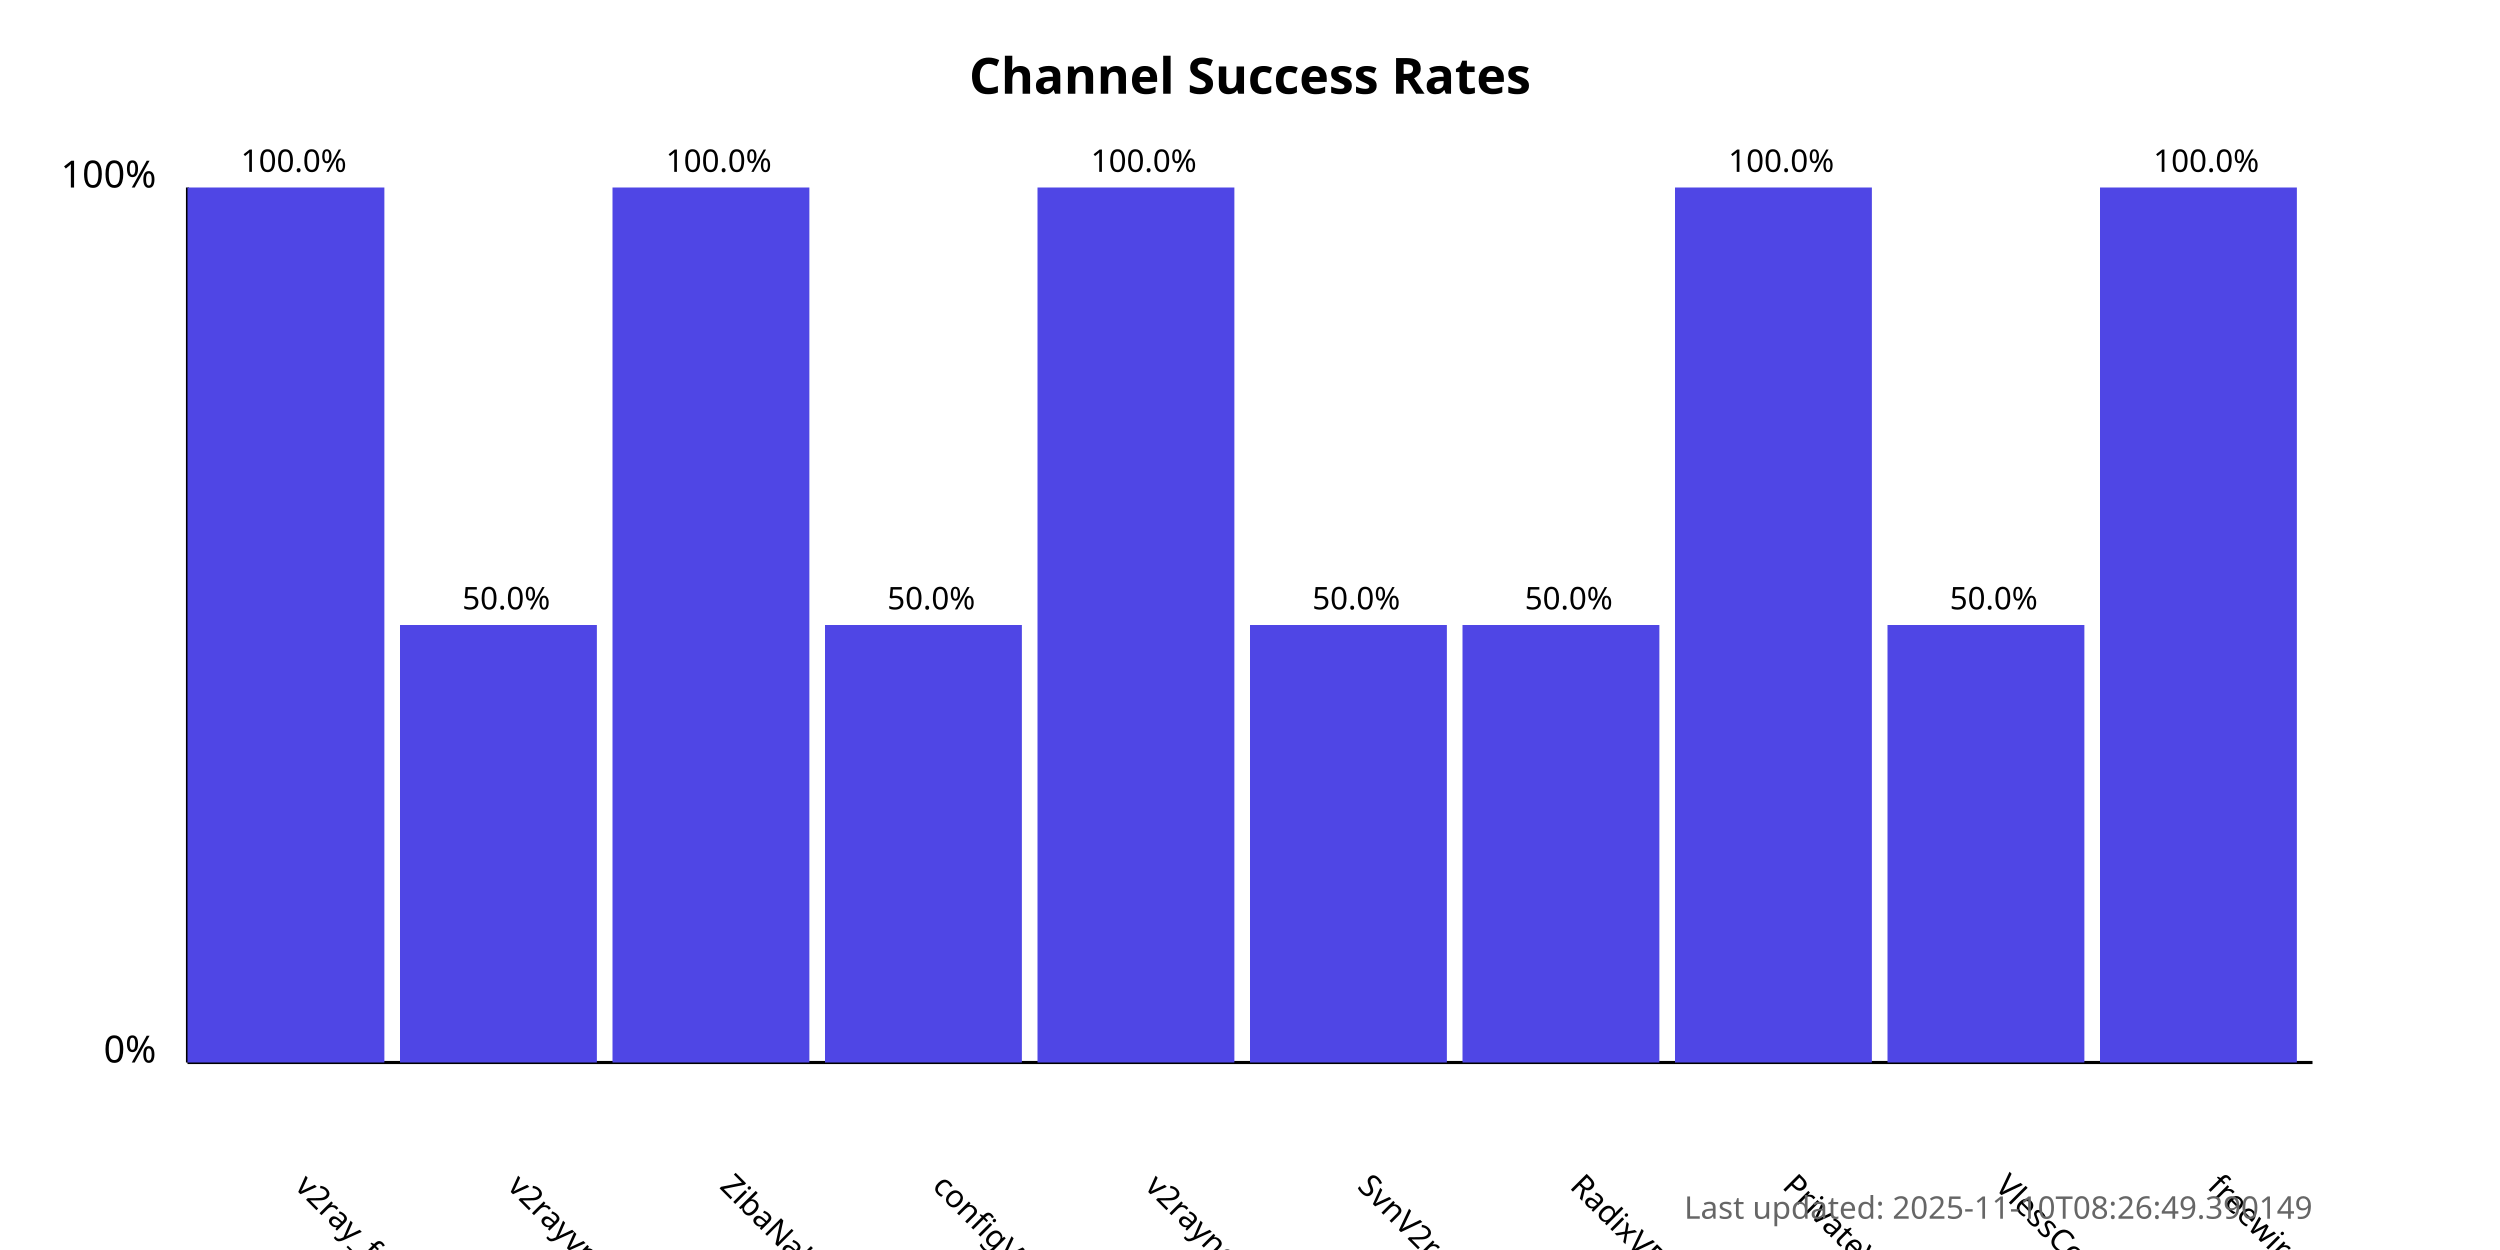
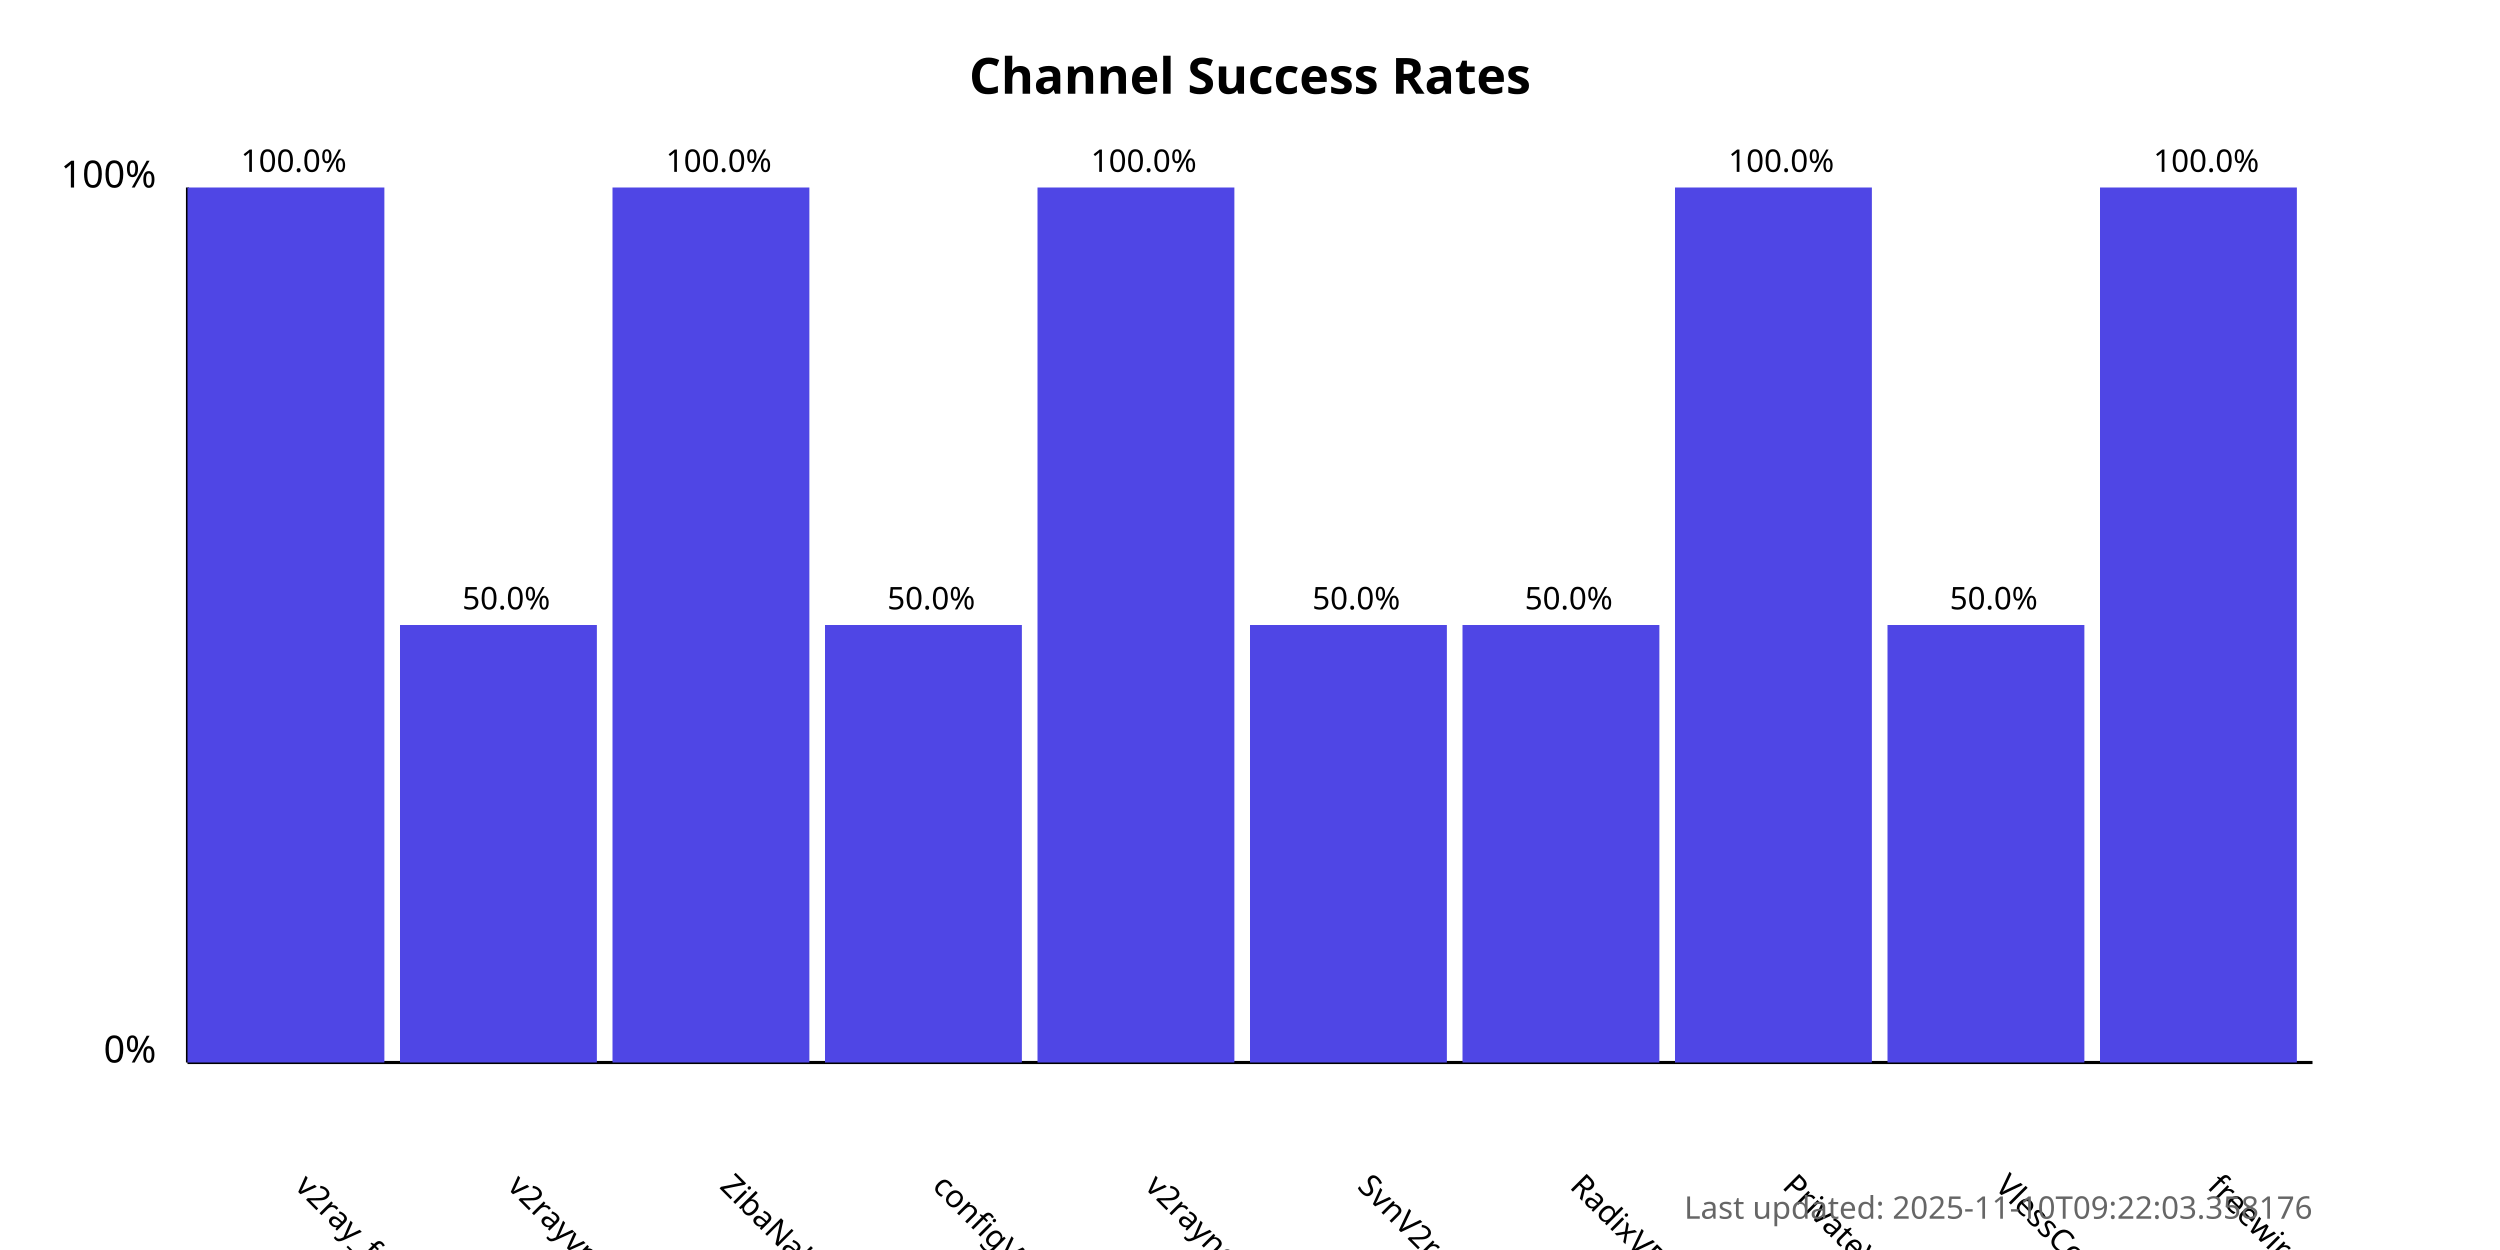
<svg xmlns="http://www.w3.org/2000/svg" width="800" height="400">
  <style>
            .chart-title { font: bold 16px sans-serif; }
            .axis-label { font: 12px sans-serif; }
            .tick-label { font: 10px sans-serif; }
            .bar { fill: #4f46e5; }
            .bar:hover { fill: #6366f1; }
            .timestamp { font: 10px sans-serif; fill: #666; }
        </style>
  <text x="400.0" y="30" text-anchor="middle" class="chart-title">
            Channel Success Rates
        </text>
  <line x1="60" y1="340" x2="60" y2="60" stroke="black" stroke-width="1" />
  <line x1="60" y1="340" x2="740" y2="340" stroke="black" stroke-width="1" />
  <text x="50" y="340" text-anchor="end" class="axis-label">0%</text>
  <text x="50" y="60" text-anchor="end" class="axis-label">100%</text>
  <g>
    <rect x="60" y="60.0" width="63.0" height="280.0" class="bar" />
    <text x="94.0" y="380" transform="rotate(45, 94.0, 380)" text-anchor="start" class="tick-label">
                v2ray_free_conf
            </text>
    <text x="94.0" y="55.0" text-anchor="middle" class="tick-label">
                100.0%
            </text>
  </g>
  <g>
    <rect x="128.0" y="200.0" width="63.0" height="140.0" class="bar" />
    <text x="162.0" y="380" transform="rotate(45, 162.0, 380)" text-anchor="start" class="tick-label">
                v2rayvpno
            </text>
    <text x="162.0" y="195.0" text-anchor="middle" class="tick-label">
                50.0%
            </text>
  </g>
  <g>
    <rect x="196.0" y="60.0" width="63.0" height="280.0" class="bar" />
    <text x="230.0" y="380" transform="rotate(45, 230.0, 380)" text-anchor="start" class="tick-label">
                ZibaNabz
            </text>
    <text x="230.0" y="55.0" text-anchor="middle" class="tick-label">
                100.0%
            </text>
  </g>
  <g>
    <rect x="264.0" y="200.0" width="63.0" height="140.0" class="bar" />
    <text x="298.0" y="380" transform="rotate(45, 298.0, 380)" text-anchor="start" class="tick-label">
                configV2rayForFree
            </text>
    <text x="298.0" y="195.0" text-anchor="middle" class="tick-label">
                50.0%
            </text>
  </g>
  <g>
    <rect x="332.0" y="60.0" width="63.0" height="280.0" class="bar" />
    <text x="366.0" y="380" transform="rotate(45, 366.0, 380)" text-anchor="start" class="tick-label">
                v2rayngvpn
            </text>
    <text x="366.0" y="55.0" text-anchor="middle" class="tick-label">
                100.0%
            </text>
  </g>
  <g>
    <rect x="400.0" y="200.0" width="63.0" height="140.0" class="bar" />
    <text x="434.0" y="380" transform="rotate(45, 434.0, 380)" text-anchor="start" class="tick-label">
                SvnV2ray
            </text>
    <text x="434.0" y="195.0" text-anchor="middle" class="tick-label">
                50.0%
            </text>
  </g>
  <g>
    <rect x="468.0" y="200.0" width="63.0" height="140.0" class="bar" />
    <text x="502.0" y="380" transform="rotate(45, 502.0, 380)" text-anchor="start" class="tick-label">
                RadixVPN
            </text>
    <text x="502.0" y="195.0" text-anchor="middle" class="tick-label">
                50.0%
            </text>
  </g>
  <g>
    <rect x="536.0" y="60.0" width="63.0" height="280.0" class="bar" />
    <text x="570.0" y="380" transform="rotate(45, 570.0, 380)" text-anchor="start" class="tick-label">
                PrivateVPNs
            </text>
    <text x="570.0" y="55.0" text-anchor="middle" class="tick-label">
                100.0%
            </text>
  </g>
  <g>
    <rect x="604.0" y="200.0" width="63.0" height="140.0" class="bar" />
    <text x="638.0" y="380" transform="rotate(45, 638.0, 380)" text-anchor="start" class="tick-label">
                VlessConfig
            </text>
    <text x="638.0" y="195.0" text-anchor="middle" class="tick-label">
                50.0%
            </text>
  </g>
  <g>
    <rect x="672.0" y="60.0" width="63.0" height="280.0" class="bar" />
    <text x="706.0" y="380" transform="rotate(45, 706.0, 380)" text-anchor="start" class="tick-label">
                freewireguard
            </text>
    <text x="706.0" y="55.0" text-anchor="middle" class="tick-label">
                100.0%
            </text>
  </g>
  <text x="740" y="390" text-anchor="end" class="timestamp">
-             Last updated: 2025-11-10T08:26:49.390149
+             Last updated: 2025-11-10T09:22:03.358176
        </text>
</svg>
